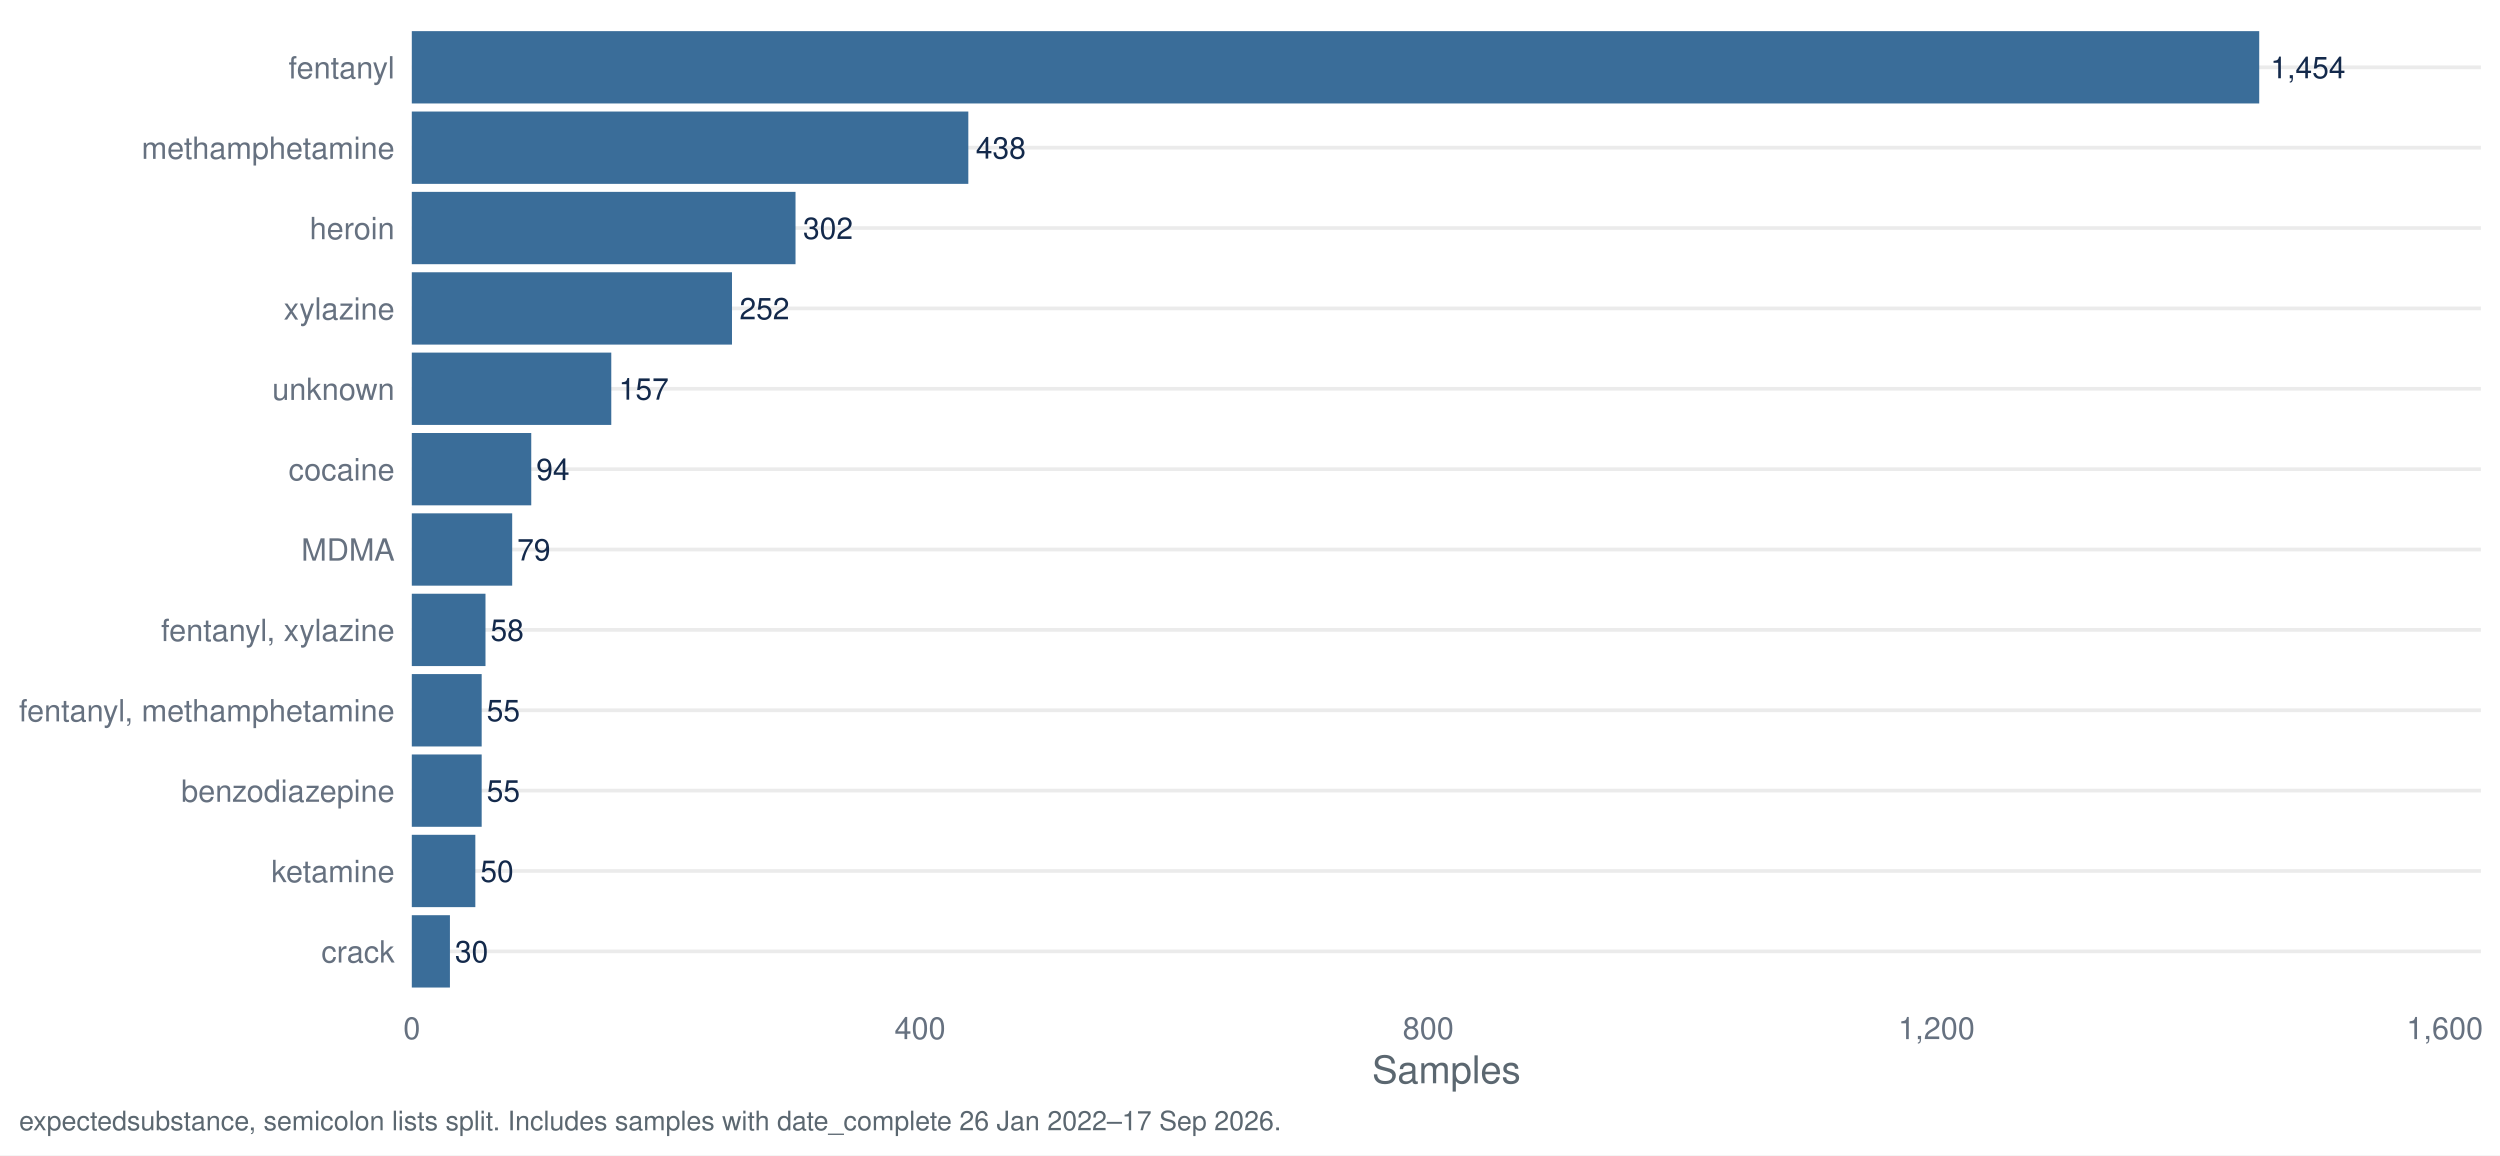
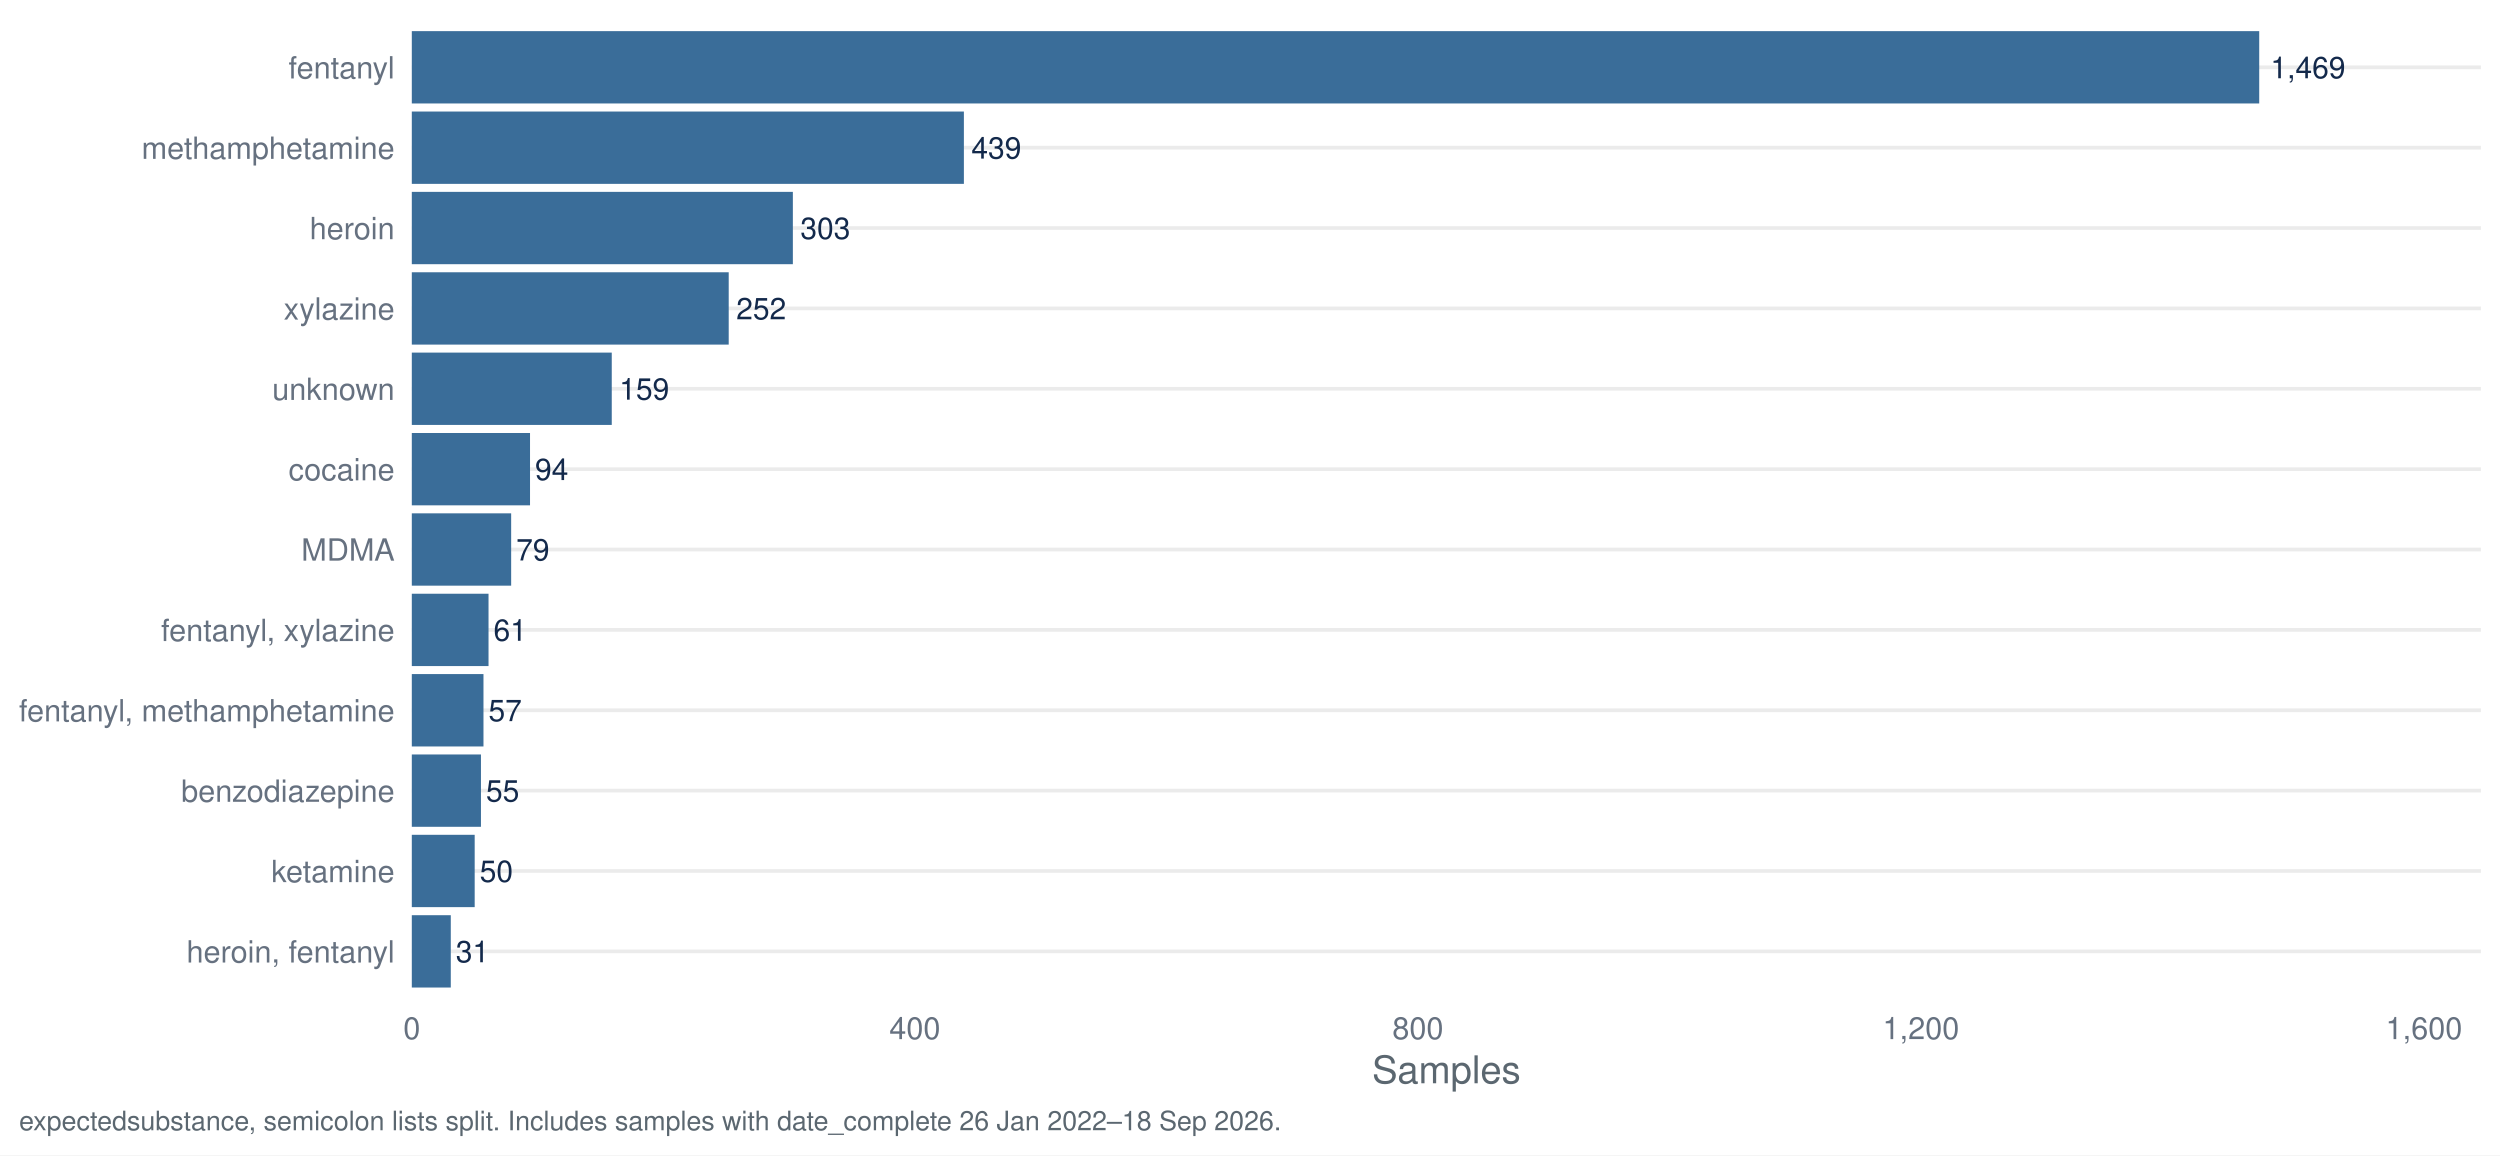
<svg xmlns="http://www.w3.org/2000/svg" width="1044.00pt" height="482.40pt" viewBox="0 0 1044.00 482.40">
  <g class="svglite">
    <defs>
      <style type="text/css">
    .svglite line, .svglite polyline, .svglite polygon, .svglite path, .svglite rect, .svglite circle {
      fill: none;
      stroke: #000000;
      stroke-linecap: round;
      stroke-linejoin: round;
      stroke-miterlimit: 10.00;
    }
    .svglite text {
      white-space: pre;
    }
    .svglite g.glyphgroup path {
      fill: inherit;
      stroke: none;
    }
  </style>
    </defs>
    <rect width="100%" height="100%" style="stroke: none; fill: #FFFFFF;" />
    <defs>
      <clipPath id="cpMC4wMHwxMDQ0LjAwfDAuMDB8NDgyLjQw">
        <rect x="0.00" y="0.00" width="1044.00" height="482.40" />
      </clipPath>
    </defs>
    <g clip-path="url(#cpMC4wMHwxMDQ0LjAwfDAuMDB8NDgyLjQw)">
      <rect x="0.00" y="0.00" width="1044.00" height="482.40" style="stroke-width: 1.55; stroke: none; fill: #FFFFFF;" />
    </g>
    <defs>
      <clipPath id="cpMTcxLjk3fDEwMzYuMDN8Ny45N3w0MTcuNDI=">
        <rect x="171.97" y="7.97" width="864.06" height="409.45" />
      </clipPath>
    </defs>
    <g clip-path="url(#cpMTcxLjk3fDEwMzYuMDN8Ny45N3w0MTcuNDI=)">
      <polyline points="171.97,397.29 1036.03,397.29 " style="stroke-width: 1.55; stroke: #EBEBEB; stroke-linecap: butt;" />
      <polyline points="171.97,363.72 1036.03,363.72 " style="stroke-width: 1.55; stroke: #EBEBEB; stroke-linecap: butt;" />
      <polyline points="171.97,330.16 1036.03,330.16 " style="stroke-width: 1.55; stroke: #EBEBEB; stroke-linecap: butt;" />
      <polyline points="171.97,296.60 1036.03,296.60 " style="stroke-width: 1.55; stroke: #EBEBEB; stroke-linecap: butt;" />
      <polyline points="171.97,263.04 1036.03,263.04 " style="stroke-width: 1.55; stroke: #EBEBEB; stroke-linecap: butt;" />
      <polyline points="171.97,229.48 1036.03,229.48 " style="stroke-width: 1.55; stroke: #EBEBEB; stroke-linecap: butt;" />
      <polyline points="171.97,195.92 1036.03,195.92 " style="stroke-width: 1.55; stroke: #EBEBEB; stroke-linecap: butt;" />
      <polyline points="171.97,162.35 1036.03,162.35 " style="stroke-width: 1.55; stroke: #EBEBEB; stroke-linecap: butt;" />
      <polyline points="171.97,128.79 1036.03,128.79 " style="stroke-width: 1.55; stroke: #EBEBEB; stroke-linecap: butt;" />
      <polyline points="171.97,95.23 1036.03,95.23 " style="stroke-width: 1.55; stroke: #EBEBEB; stroke-linecap: butt;" />
      <polyline points="171.97,61.67 1036.03,61.67 " style="stroke-width: 1.55; stroke: #EBEBEB; stroke-linecap: butt;" />
      <polyline points="171.97,28.11 1036.03,28.11 " style="stroke-width: 1.55; stroke: #EBEBEB; stroke-linecap: butt;" />
      <rect x="171.97" y="13.00" width="771.48" height="30.21" style="stroke-width: 1.55; stroke: none; stroke-linecap: butt; stroke-linejoin: miter; fill: #3A6D99;" />
-       <rect x="171.97" y="46.57" width="232.40" height="30.21" style="stroke-width: 1.55; stroke: none; stroke-linecap: butt; stroke-linejoin: miter; fill: #3A6D99;" />
-       <rect x="171.97" y="80.13" width="160.24" height="30.21" style="stroke-width: 1.55; stroke: none; stroke-linecap: butt; stroke-linejoin: miter; fill: #3A6D99;" />
-       <rect x="171.97" y="113.69" width="133.71" height="30.21" style="stroke-width: 1.55; stroke: none; stroke-linecap: butt; stroke-linejoin: miter; fill: #3A6D99;" />
-       <rect x="171.97" y="147.25" width="83.30" height="30.21" style="stroke-width: 1.55; stroke: none; stroke-linecap: butt; stroke-linejoin: miter; fill: #3A6D99;" />
-       <rect x="171.97" y="180.81" width="49.88" height="30.21" style="stroke-width: 1.55; stroke: none; stroke-linecap: butt; stroke-linejoin: miter; fill: #3A6D99;" />
-       <rect x="171.97" y="214.37" width="41.92" height="30.21" style="stroke-width: 1.55; stroke: none; stroke-linecap: butt; stroke-linejoin: miter; fill: #3A6D99;" />
-       <rect x="171.97" y="247.94" width="30.77" height="30.21" style="stroke-width: 1.55; stroke: none; stroke-linecap: butt; stroke-linejoin: miter; fill: #3A6D99;" />
-       <rect x="171.97" y="315.06" width="29.18" height="30.21" style="stroke-width: 1.55; stroke: none; stroke-linecap: butt; stroke-linejoin: miter; fill: #3A6D99;" />
-       <rect x="171.97" y="281.50" width="29.18" height="30.21" style="stroke-width: 1.55; stroke: none; stroke-linecap: butt; stroke-linejoin: miter; fill: #3A6D99;" />
-       <rect x="171.97" y="348.62" width="26.53" height="30.21" style="stroke-width: 1.55; stroke: none; stroke-linecap: butt; stroke-linejoin: miter; fill: #3A6D99;" />
-       <rect x="171.97" y="382.18" width="15.92" height="30.21" style="stroke-width: 1.55; stroke: none; stroke-linecap: butt; stroke-linejoin: miter; fill: #3A6D99;" />
-       <text x="948.15" y="32.67" style="font-size: 12.52px;fill: #13294B; font-family: &quot;Nimbus Sans&quot;;" textLength="31.30px" lengthAdjust="spacingAndGlyphs">1,454</text>
-       <text x="407.50" y="66.23" style="font-size: 12.52px;fill: #13294B; font-family: &quot;Nimbus Sans&quot;;" textLength="20.86px" lengthAdjust="spacingAndGlyphs">438</text>
-       <text x="335.34" y="99.79" style="font-size: 12.52px;fill: #13294B; font-family: &quot;Nimbus Sans&quot;;" textLength="20.86px" lengthAdjust="spacingAndGlyphs">302</text>
-       <text x="308.81" y="133.35" style="font-size: 12.52px;fill: #13294B; font-family: &quot;Nimbus Sans&quot;;" textLength="20.86px" lengthAdjust="spacingAndGlyphs">252</text>
-       <text x="258.40" y="166.91" style="font-size: 12.52px;fill: #13294B; font-family: &quot;Nimbus Sans&quot;;" textLength="20.86px" lengthAdjust="spacingAndGlyphs">157</text>
-       <text x="223.93" y="200.48" style="font-size: 12.52px;fill: #13294B; font-family: &quot;Nimbus Sans&quot;;" textLength="13.91px" lengthAdjust="spacingAndGlyphs">94</text>
-       <text x="215.97" y="234.04" style="font-size: 12.52px;fill: #13294B; font-family: &quot;Nimbus Sans&quot;;" textLength="13.91px" lengthAdjust="spacingAndGlyphs">79</text>
-       <text x="204.83" y="267.60" style="font-size: 12.52px;fill: #13294B; font-family: &quot;Nimbus Sans&quot;;" textLength="13.91px" lengthAdjust="spacingAndGlyphs">58</text>
-       <text x="203.24" y="334.72" style="font-size: 12.52px;fill: #13294B; font-family: &quot;Nimbus Sans&quot;;" textLength="13.91px" lengthAdjust="spacingAndGlyphs">55</text>
-       <text x="203.24" y="301.16" style="font-size: 12.52px;fill: #13294B; font-family: &quot;Nimbus Sans&quot;;" textLength="13.91px" lengthAdjust="spacingAndGlyphs">55</text>
-       <text x="200.59" y="368.28" style="font-size: 12.52px;fill: #13294B; font-family: &quot;Nimbus Sans&quot;;" textLength="13.91px" lengthAdjust="spacingAndGlyphs">50</text>
-       <text x="189.98" y="401.85" style="font-size: 12.52px;fill: #13294B; font-family: &quot;Nimbus Sans&quot;;" textLength="13.91px" lengthAdjust="spacingAndGlyphs">30</text>
+       <rect x="171.97" y="46.57" width="230.55" height="30.21" style="stroke-width: 1.55; stroke: none; stroke-linecap: butt; stroke-linejoin: miter; fill: #3A6D99;" />
+       <rect x="171.97" y="80.13" width="159.13" height="30.21" style="stroke-width: 1.55; stroke: none; stroke-linecap: butt; stroke-linejoin: miter; fill: #3A6D99;" />
+       <rect x="171.97" y="113.69" width="132.34" height="30.21" style="stroke-width: 1.55; stroke: none; stroke-linecap: butt; stroke-linejoin: miter; fill: #3A6D99;" />
+       <rect x="171.97" y="147.25" width="83.50" height="30.21" style="stroke-width: 1.55; stroke: none; stroke-linecap: butt; stroke-linejoin: miter; fill: #3A6D99;" />
+       <rect x="171.97" y="180.81" width="49.37" height="30.21" style="stroke-width: 1.55; stroke: none; stroke-linecap: butt; stroke-linejoin: miter; fill: #3A6D99;" />
+       <rect x="171.97" y="214.37" width="41.49" height="30.21" style="stroke-width: 1.55; stroke: none; stroke-linecap: butt; stroke-linejoin: miter; fill: #3A6D99;" />
+       <rect x="171.97" y="247.94" width="32.04" height="30.21" style="stroke-width: 1.55; stroke: none; stroke-linecap: butt; stroke-linejoin: miter; fill: #3A6D99;" />
+       <rect x="171.97" y="281.50" width="29.93" height="30.21" style="stroke-width: 1.55; stroke: none; stroke-linecap: butt; stroke-linejoin: miter; fill: #3A6D99;" />
+       <rect x="171.97" y="315.06" width="28.88" height="30.21" style="stroke-width: 1.55; stroke: none; stroke-linecap: butt; stroke-linejoin: miter; fill: #3A6D99;" />
+       <rect x="171.97" y="348.62" width="26.26" height="30.21" style="stroke-width: 1.55; stroke: none; stroke-linecap: butt; stroke-linejoin: miter; fill: #3A6D99;" />
+       <rect x="171.97" y="382.18" width="16.28" height="30.21" style="stroke-width: 1.55; stroke: none; stroke-linecap: butt; stroke-linejoin: miter; fill: #3A6D99;" />
+       <text x="948.15" y="32.67" style="font-size: 12.52px;fill: #13294B; font-family: &quot;Nimbus Sans&quot;;" textLength="31.30px" lengthAdjust="spacingAndGlyphs">1,469</text>
+       <text x="405.65" y="66.23" style="font-size: 12.52px;fill: #13294B; font-family: &quot;Nimbus Sans&quot;;" textLength="20.86px" lengthAdjust="spacingAndGlyphs">439</text>
+       <text x="334.23" y="99.79" style="font-size: 12.52px;fill: #13294B; font-family: &quot;Nimbus Sans&quot;;" textLength="20.86px" lengthAdjust="spacingAndGlyphs">303</text>
+       <text x="307.44" y="133.35" style="font-size: 12.52px;fill: #13294B; font-family: &quot;Nimbus Sans&quot;;" textLength="20.86px" lengthAdjust="spacingAndGlyphs">252</text>
+       <text x="258.60" y="166.91" style="font-size: 12.52px;fill: #13294B; font-family: &quot;Nimbus Sans&quot;;" textLength="20.86px" lengthAdjust="spacingAndGlyphs">159</text>
+       <text x="223.42" y="200.48" style="font-size: 12.52px;fill: #13294B; font-family: &quot;Nimbus Sans&quot;;" textLength="13.91px" lengthAdjust="spacingAndGlyphs">94</text>
+       <text x="215.55" y="234.04" style="font-size: 12.52px;fill: #13294B; font-family: &quot;Nimbus Sans&quot;;" textLength="13.91px" lengthAdjust="spacingAndGlyphs">79</text>
+       <text x="206.09" y="267.60" style="font-size: 12.52px;fill: #13294B; font-family: &quot;Nimbus Sans&quot;;" textLength="13.91px" lengthAdjust="spacingAndGlyphs">61</text>
+       <text x="203.99" y="301.16" style="font-size: 12.52px;fill: #13294B; font-family: &quot;Nimbus Sans&quot;;" textLength="13.91px" lengthAdjust="spacingAndGlyphs">57</text>
+       <text x="202.94" y="334.72" style="font-size: 12.52px;fill: #13294B; font-family: &quot;Nimbus Sans&quot;;" textLength="13.91px" lengthAdjust="spacingAndGlyphs">55</text>
+       <text x="200.32" y="368.28" style="font-size: 12.52px;fill: #13294B; font-family: &quot;Nimbus Sans&quot;;" textLength="13.91px" lengthAdjust="spacingAndGlyphs">50</text>
+       <text x="190.34" y="401.85" style="font-size: 12.52px;fill: #13294B; font-family: &quot;Nimbus Sans&quot;;" textLength="13.91px" lengthAdjust="spacingAndGlyphs">31</text>
    </g>
    <g clip-path="url(#cpMC4wMHwxMDQ0LjAwfDAuMDB8NDgyLjQw)">
-       <text x="164.80" y="401.95" text-anchor="end" style="font-size: 12.80px;fill: #667180; font-family: &quot;Nimbus Sans&quot;;" textLength="30.62px" lengthAdjust="spacingAndGlyphs">crack</text>
+       <text x="164.80" y="401.95" text-anchor="end" style="font-size: 12.80px;fill: #667180; font-family: &quot;Nimbus Sans&quot;;" textLength="86.91px" lengthAdjust="spacingAndGlyphs">heroin, fentanyl</text>
      <text x="164.80" y="368.39" text-anchor="end" style="font-size: 12.80px;fill: #667180; font-family: &quot;Nimbus Sans&quot;;" textLength="51.50px" lengthAdjust="spacingAndGlyphs">ketamine</text>
      <text x="164.80" y="334.83" text-anchor="end" style="font-size: 12.80px;fill: #667180; font-family: &quot;Nimbus Sans&quot;;" textLength="89.09px" lengthAdjust="spacingAndGlyphs">benzodiazepine</text>
      <text x="164.80" y="301.27" text-anchor="end" style="font-size: 12.80px;fill: #667180; font-family: &quot;Nimbus Sans&quot;;" textLength="156.83px" lengthAdjust="spacingAndGlyphs">fentanyl, methamphetamine</text>
      <text x="164.80" y="267.70" text-anchor="end" style="font-size: 12.80px;fill: #667180; font-family: &quot;Nimbus Sans&quot;;" textLength="97.56px" lengthAdjust="spacingAndGlyphs">fentanyl, xylazine</text>
      <text x="164.80" y="234.14" text-anchor="end" style="font-size: 12.80px;fill: #667180; font-family: &quot;Nimbus Sans&quot;;" textLength="38.97px" lengthAdjust="spacingAndGlyphs">MDMA</text>
      <text x="164.80" y="200.58" text-anchor="end" style="font-size: 12.80px;fill: #667180; font-family: &quot;Nimbus Sans&quot;;" textLength="44.30px" lengthAdjust="spacingAndGlyphs">cocaine</text>
      <text x="164.80" y="167.02" text-anchor="end" style="font-size: 12.80px;fill: #667180; font-family: &quot;Nimbus Sans&quot;;" textLength="51.09px" lengthAdjust="spacingAndGlyphs">unknown</text>
      <text x="164.80" y="133.46" text-anchor="end" style="font-size: 12.80px;fill: #667180; font-family: &quot;Nimbus Sans&quot;;" textLength="46.34px" lengthAdjust="spacingAndGlyphs">xylazine</text>
      <text x="164.80" y="99.90" text-anchor="end" style="font-size: 12.80px;fill: #667180; font-family: &quot;Nimbus Sans&quot;;" textLength="35.47px" lengthAdjust="spacingAndGlyphs">heroin</text>
      <text x="164.80" y="66.33" text-anchor="end" style="font-size: 12.80px;fill: #667180; font-family: &quot;Nimbus Sans&quot;;" textLength="105.61px" lengthAdjust="spacingAndGlyphs">methamphetamine</text>
      <text x="164.80" y="32.77" text-anchor="end" style="font-size: 12.80px;fill: #667180; font-family: &quot;Nimbus Sans&quot;;" textLength="44.31px" lengthAdjust="spacingAndGlyphs">fentanyl</text>
      <text x="171.97" y="433.93" text-anchor="middle" style="font-size: 12.80px;fill: #667180; font-family: &quot;Nimbus Sans&quot;;" textLength="7.11px" lengthAdjust="spacingAndGlyphs">0</text>
-       <text x="384.21" y="433.93" text-anchor="middle" style="font-size: 12.80px;fill: #667180; font-family: &quot;Nimbus Sans&quot;;" textLength="21.33px" lengthAdjust="spacingAndGlyphs">400</text>
-       <text x="596.44" y="433.93" text-anchor="middle" style="font-size: 12.80px;fill: #667180; font-family: &quot;Nimbus Sans&quot;;" textLength="21.33px" lengthAdjust="spacingAndGlyphs">800</text>
-       <text x="808.68" y="433.93" text-anchor="middle" style="font-size: 12.80px;fill: #667180; font-family: &quot;Nimbus Sans&quot;;" textLength="32.00px" lengthAdjust="spacingAndGlyphs">1,200</text>
-       <text x="1020.92" y="433.93" text-anchor="middle" style="font-size: 12.80px;fill: #667180; font-family: &quot;Nimbus Sans&quot;;" textLength="32.00px" lengthAdjust="spacingAndGlyphs">1,600</text>
+       <text x="382.04" y="433.93" text-anchor="middle" style="font-size: 12.80px;fill: #667180; font-family: &quot;Nimbus Sans&quot;;" textLength="21.33px" lengthAdjust="spacingAndGlyphs">400</text>
+       <text x="592.11" y="433.93" text-anchor="middle" style="font-size: 12.80px;fill: #667180; font-family: &quot;Nimbus Sans&quot;;" textLength="21.33px" lengthAdjust="spacingAndGlyphs">800</text>
+       <text x="802.18" y="433.93" text-anchor="middle" style="font-size: 12.80px;fill: #667180; font-family: &quot;Nimbus Sans&quot;;" textLength="32.00px" lengthAdjust="spacingAndGlyphs">1,200</text>
+       <text x="1012.25" y="433.93" text-anchor="middle" style="font-size: 12.80px;fill: #667180; font-family: &quot;Nimbus Sans&quot;;" textLength="32.00px" lengthAdjust="spacingAndGlyphs">1,600</text>
      <text x="604.00" y="452.37" text-anchor="middle" style="font-size: 16.00px;fill: #5B6770; font-family: &quot;Nimbus Sans&quot;;" textLength="62.06px" lengthAdjust="spacingAndGlyphs">Samples</text>
-       <text x="7.97" y="471.99" style="font-size: 11.20px;fill: #5B6770; font-family: &quot;Nimbus Sans&quot;;" textLength="526.47px" lengthAdjust="spacingAndGlyphs">expectedsubstance, semicolon lists split. Includes samples with date_complete 26 Jan 2022–17 Sep 2026.</text>
+       <text x="7.97" y="471.99" style="font-size: 11.20px;fill: #5B6770; font-family: &quot;Nimbus Sans&quot;;" textLength="526.47px" lengthAdjust="spacingAndGlyphs">expectedsubstance, semicolon lists split. Includes samples with date_complete 26 Jan 2022–18 Sep 2026.</text>
    </g>
  </g>
</svg>
